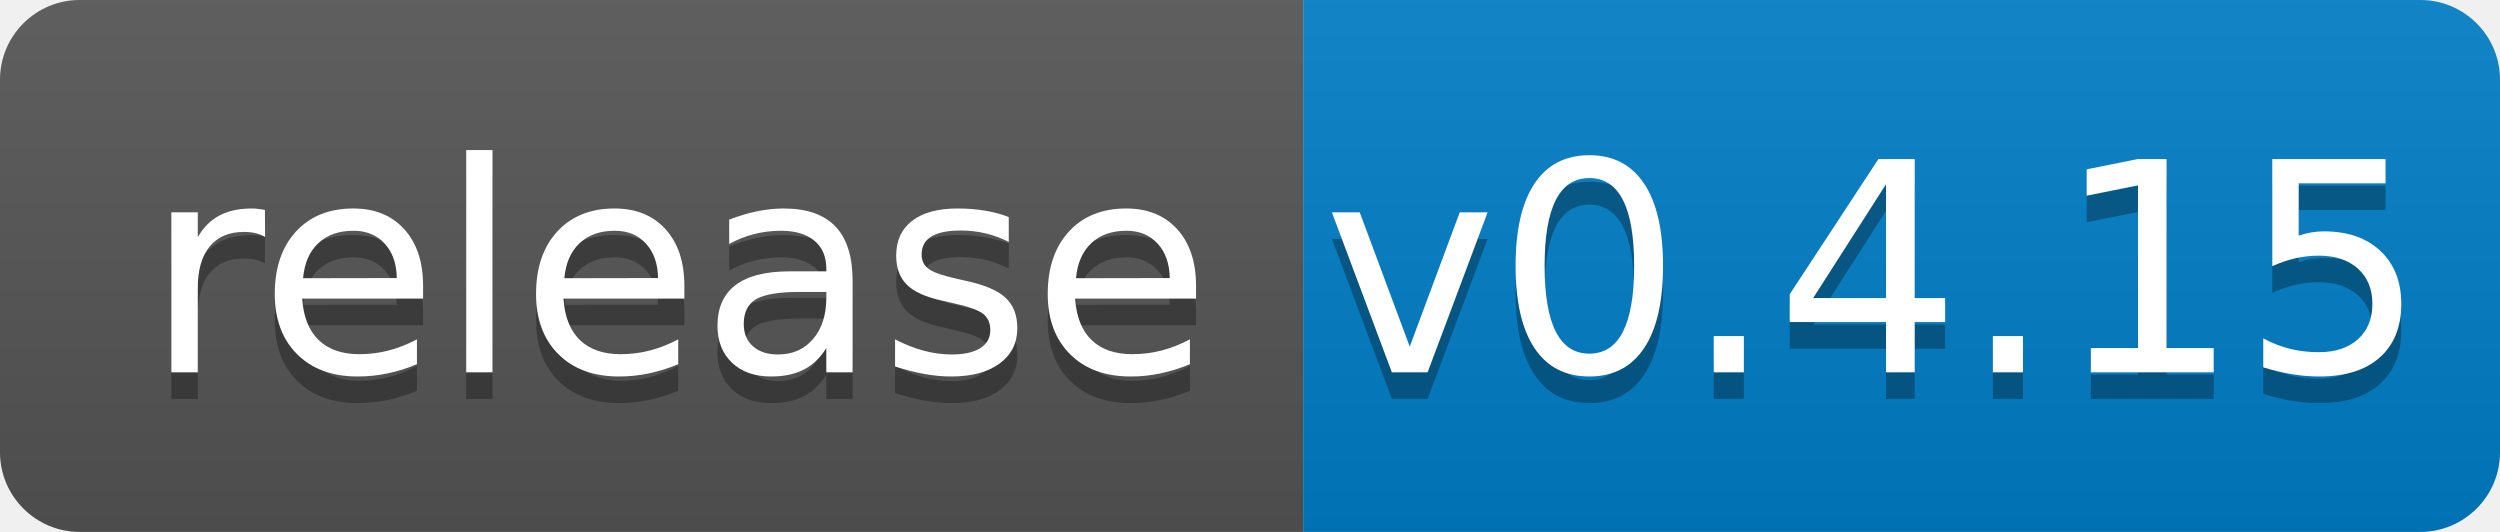
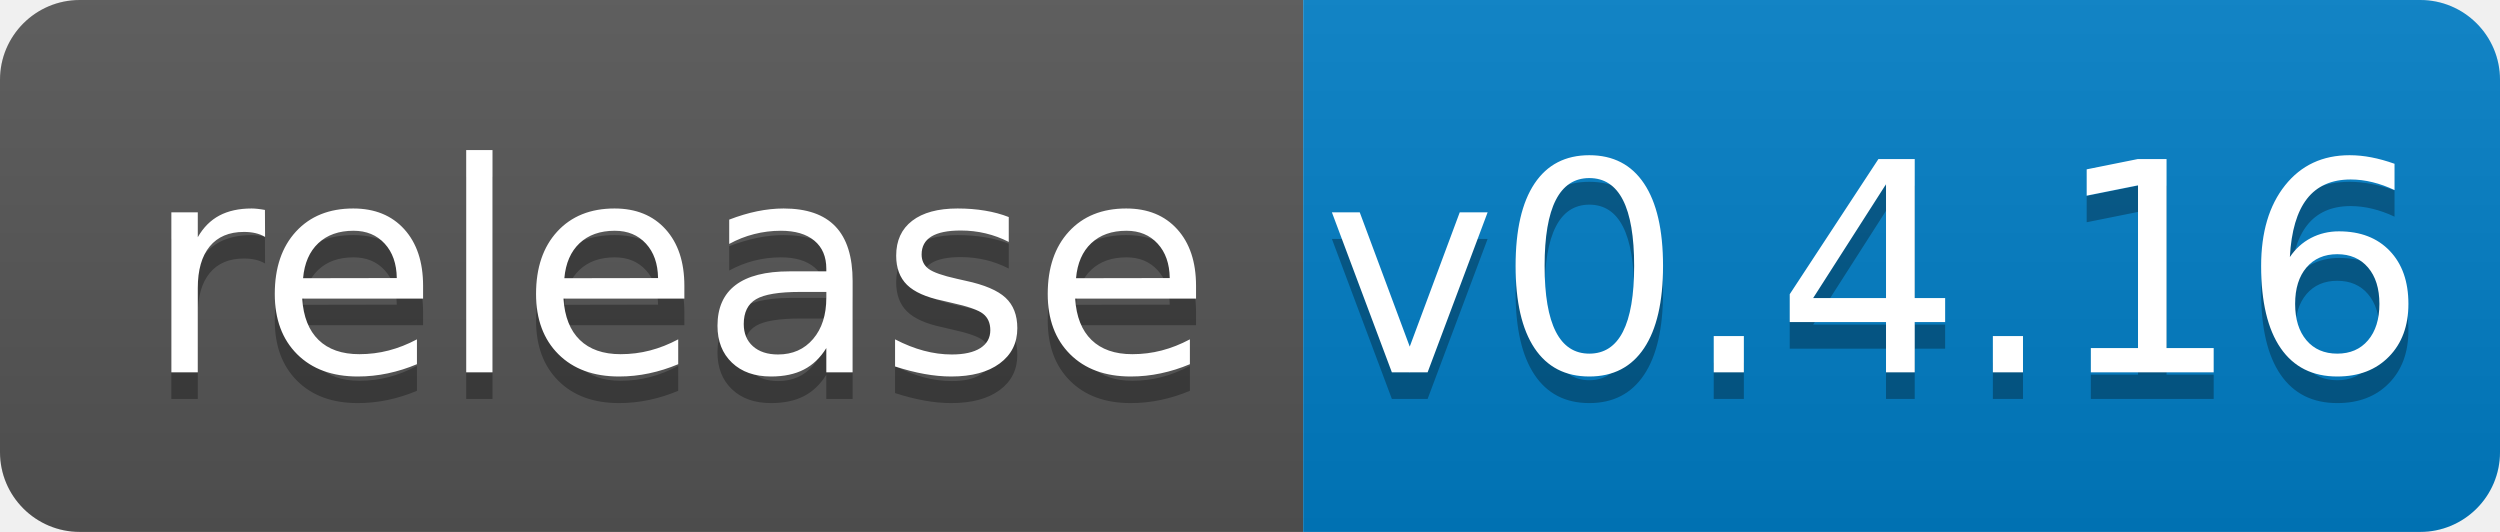
<svg xmlns="http://www.w3.org/2000/svg" width="94" height="20">
  <linearGradient id="b" x2="0" y2="100%">
    <stop offset="0" stop-color="#bbb" stop-opacity=".1" />
    <stop offset="1" stop-opacity=".1" />
  </linearGradient>
  <clipPath id="a">
    <rect width="94" height="20" rx="3" fill="#fff" />
  </clipPath>
  <g clip-path="url(#a)">
    <path fill="#555" d="M0 0h49v20H0z" />
    <path fill="#007ec6" d="M49 0h45v20H49z" />
    <path fill="url(#b)" d="M0 0h94v20H0z" />
  </g>
  <g fill="#fff" text-anchor="middle" font-family="DejaVu Sans,Verdana,Geneva,sans-serif" font-size="110">
    <text x="255" y="150" fill="#010101" fill-opacity=".3" transform="scale(.1)" textLength="390">release</text>
    <text x="255" y="140" transform="scale(.1)" textLength="390">release</text>
-     <text x="705" y="150" fill="#010101" fill-opacity=".3" transform="scale(.1)" textLength="350">v0.4.15</text>
-     <text x="705" y="140" transform="scale(.1)" textLength="350">v0.4.15</text>
+     <text x="705" y="150" fill="#010101" fill-opacity=".3" transform="scale(.1)" textLength="350">v0.4.16</text>
+     <text x="705" y="140" transform="scale(.1)" textLength="350">v0.4.16</text>
  </g>
</svg>
